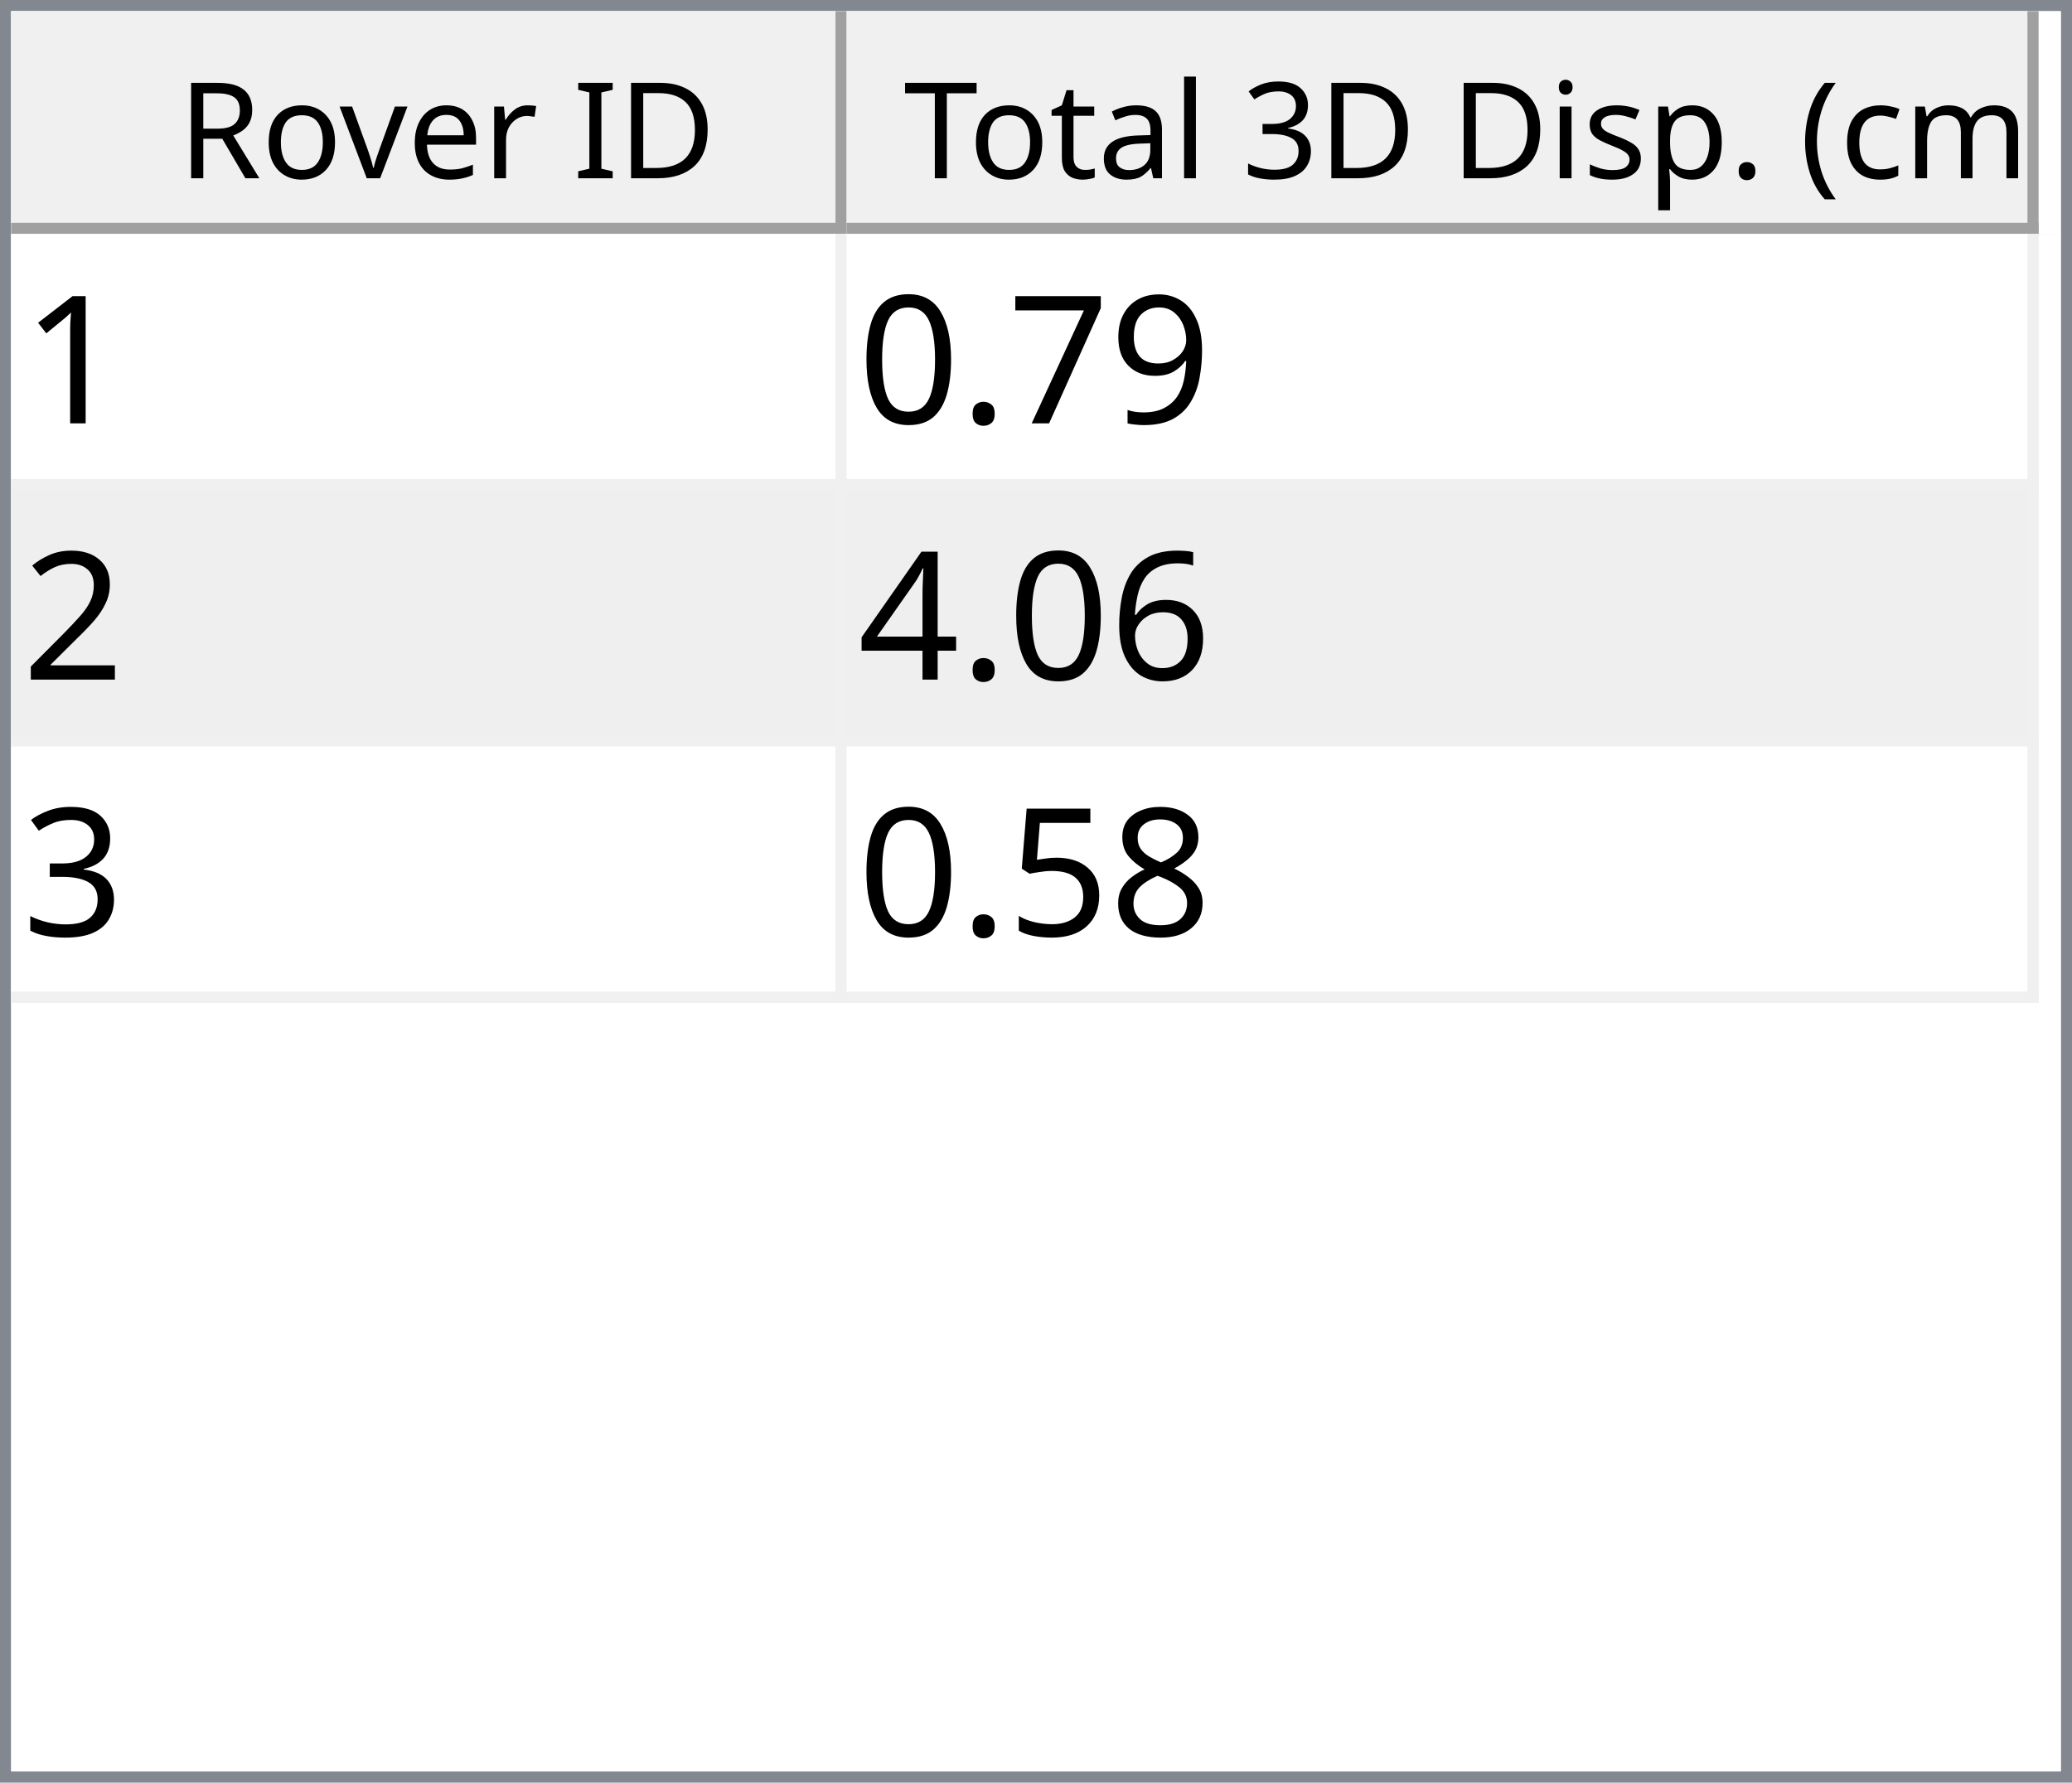
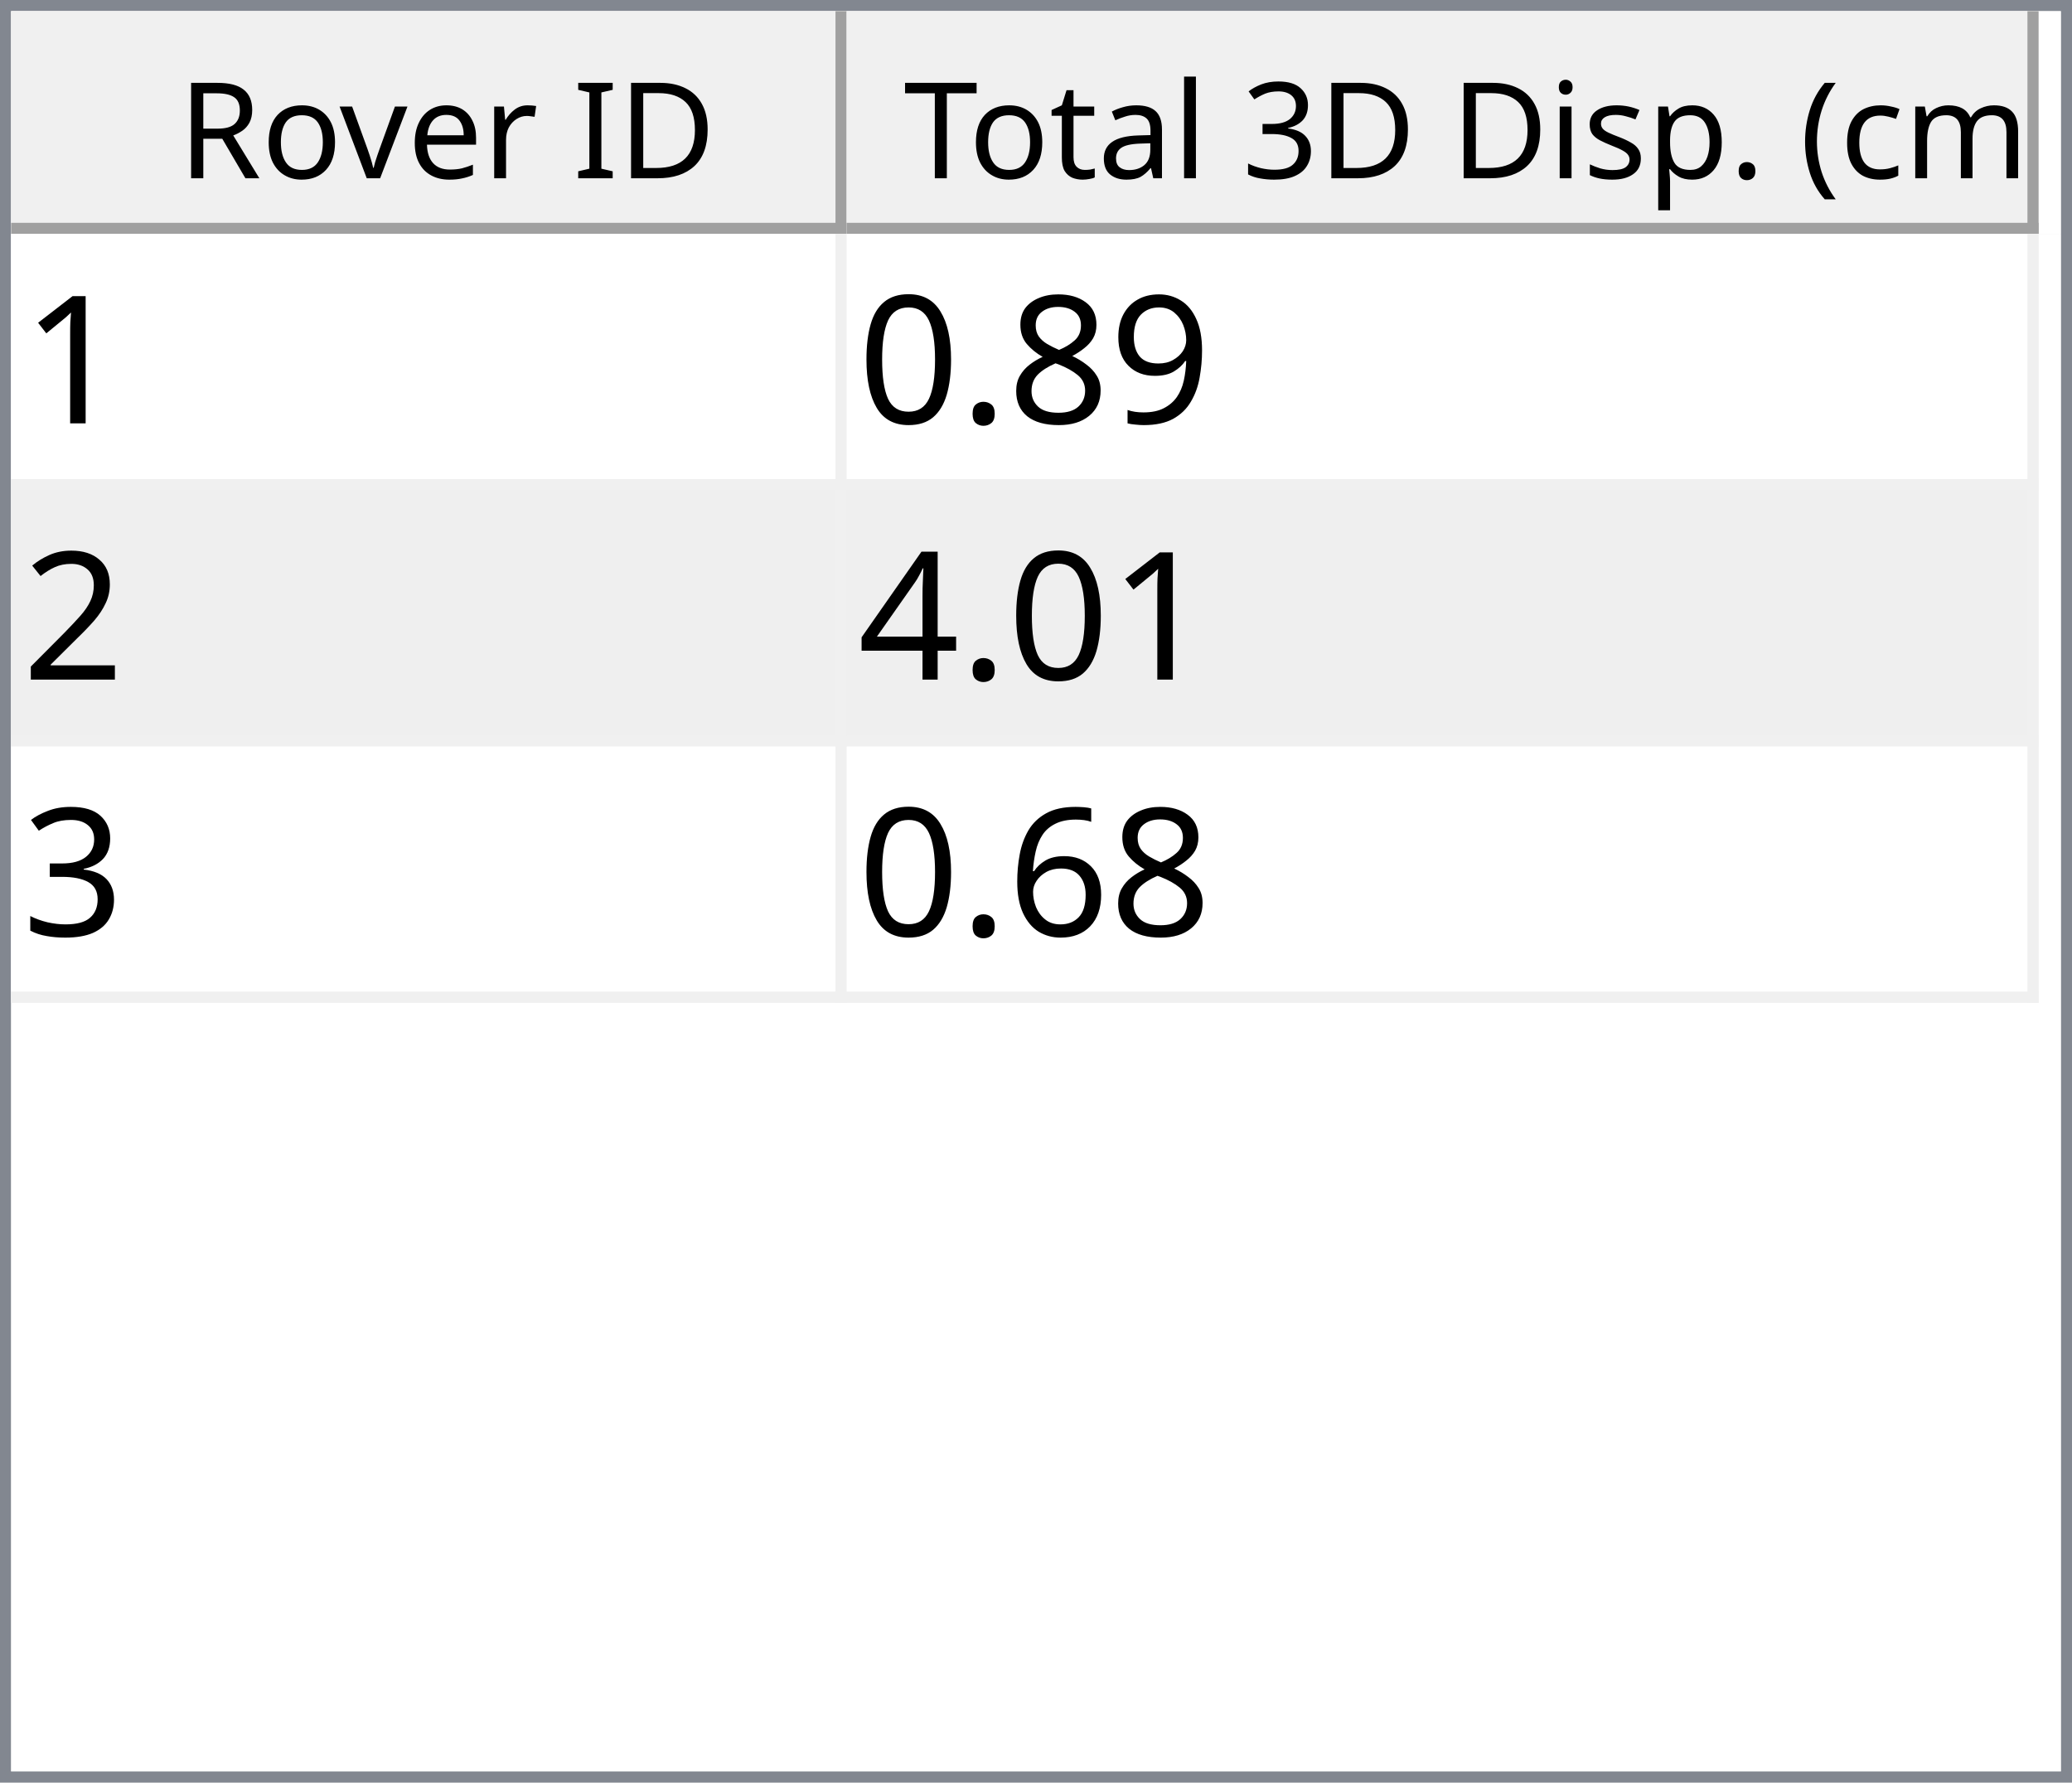
<svg xmlns="http://www.w3.org/2000/svg" style="fill-opacity:1; color-rendering:auto; color-interpolation:auto; text-rendering:auto; stroke:black; stroke-linecap:square; stroke-miterlimit:10; shape-rendering:auto; stroke-opacity:1; fill:black; stroke-dasharray:none; font-weight:normal; stroke-width:1; font-family:'Dialog'; font-style:normal; stroke-linejoin:miter; font-size:12px; stroke-dashoffset:0; image-rendering:auto;" width="186" height="160">
  <defs id="genericDefs" />
  <g>
    <defs id="defs1">
      <clipPath clipPathUnits="userSpaceOnUse" id="clipPath1">
        <path d="M0 0 L186 0 L186 160 L0 160 L0 0 Z" />
      </clipPath>
      <clipPath clipPathUnits="userSpaceOnUse" id="clipPath2">
        <path d="M0 0 L0 160 L186 160 L186 0 Z" />
      </clipPath>
      <clipPath clipPathUnits="userSpaceOnUse" id="clipPath3">
        <path d="M0 0 L0 20 L184 20 L184 0 Z" />
      </clipPath>
      <clipPath clipPathUnits="userSpaceOnUse" id="clipPath4">
        <path d="M0 0 L0 20 L75 20 L75 0 Z" />
      </clipPath>
      <clipPath clipPathUnits="userSpaceOnUse" id="clipPath5">
        <path d="M1 1 L1 19 L74 19 L74 1 Z" />
      </clipPath>
      <clipPath clipPathUnits="userSpaceOnUse" id="clipPath6">
        <path d="M0 0 L0 18 L73 18 L73 0 Z" />
      </clipPath>
      <clipPath clipPathUnits="userSpaceOnUse" id="clipPath7">
        <path d="M-0.5 -0.5 L-0.5 19.5 L74.5 19.5 L74.5 -0.5 Z" />
      </clipPath>
      <clipPath clipPathUnits="userSpaceOnUse" id="clipPath8">
        <path d="M0 0 L0 20 L107 20 L107 0 Z" />
      </clipPath>
      <clipPath clipPathUnits="userSpaceOnUse" id="clipPath9">
        <path d="M1 1 L1 19 L106 19 L106 1 Z" />
      </clipPath>
      <clipPath clipPathUnits="userSpaceOnUse" id="clipPath10">
        <path d="M0 0 L0 18 L105 18 L105 0 Z" />
      </clipPath>
      <clipPath clipPathUnits="userSpaceOnUse" id="clipPath11">
        <path d="M-0.5 -0.5 L-0.5 19.5 L106.5 19.5 L106.5 -0.5 Z" />
      </clipPath>
      <clipPath clipPathUnits="userSpaceOnUse" id="clipPath12">
        <path d="M0 0 L0 138 L184 138 L184 0 Z" />
      </clipPath>
      <clipPath clipPathUnits="userSpaceOnUse" id="clipPath13">
        <path d="M0 0 L0 69 L182 69 L182 0 Z" />
      </clipPath>
      <clipPath clipPathUnits="userSpaceOnUse" id="clipPath14">
        <path d="M-0.5 -0.5 L-0.5 68.5 L181.5 68.5 L181.5 -0.5 Z" />
      </clipPath>
      <clipPath clipPathUnits="userSpaceOnUse" id="clipPath15">
        <path d="M0 0 L0 22 L74 22 L74 0 Z" />
      </clipPath>
      <clipPath clipPathUnits="userSpaceOnUse" id="clipPath16">
        <path d="M0 0 L0 22 L106 22 L106 0 Z" />
      </clipPath>
      <font horiz-adv-x="64.551" id="font1">
        <font-face ascent="107.91" descent="25.098" units-per-em="100" style="font-style:normal; font-family:Segoe UI; font-weight:normal;" />
        <missing-glyph horiz-adv-x="64.551" d="M8.109 0 L8.109 68.266 L56.453 68.266 L56.453 0 L8.109 0 ZM15.328 7.234 L49.219 7.234 L49.219 61.031 L15.328 61.031 L15.328 7.234 Z" />
        <glyph unicode="D" horiz-adv-x="70.117" d="M9.188 0 L9.188 70.016 L28.516 70.016 Q65.531 70.016 65.531 35.891 Q65.531 19.672 55.25 9.836 Q44.969 0 27.734 0 L9.188 0 ZM17.391 62.594 L17.391 7.422 L27.828 7.422 Q41.609 7.422 49.273 14.797 Q56.938 22.172 56.938 35.688 Q56.938 62.594 28.328 62.594 L17.391 62.594 Z" />
        <glyph unicode="I" horiz-adv-x="26.611" d="M17.391 0 L9.188 0 L9.188 70.016 L17.391 70.016 L17.391 0 Z" />
        <glyph unicode=" " horiz-adv-x="27.393" d="" />
        <glyph unicode="r" horiz-adv-x="34.766" d="M34.188 41.891 Q32.078 43.5 28.125 43.5 Q23 43.5 19.555 38.672 Q16.109 33.844 16.109 25.484 L16.109 0 L8.109 0 L8.109 50 L16.109 50 L16.109 39.703 L16.312 39.703 Q18.016 44.969 21.531 47.922 Q25.047 50.875 29.391 50.875 Q32.516 50.875 34.188 50.203 L34.188 41.891 Z" />
        <glyph unicode="e" horiz-adv-x="52.295" d="M48.297 23 L12.984 23 Q13.188 14.656 17.484 10.109 Q21.781 5.562 29.297 5.562 Q37.75 5.562 44.828 11.141 L44.828 3.609 Q38.234 -1.172 27.391 -1.172 Q16.797 -1.172 10.742 5.641 Q4.688 12.453 4.688 24.812 Q4.688 36.469 11.305 43.82 Q17.922 51.172 27.734 51.172 Q37.547 51.172 42.922 44.828 Q48.297 38.484 48.297 27.203 L48.297 23 ZM40.094 29.781 Q40.047 36.719 36.75 40.578 Q33.453 44.438 27.594 44.438 Q21.922 44.438 17.969 40.383 Q14.016 36.328 13.094 29.781 L40.094 29.781 Z" />
        <glyph unicode="v" horiz-adv-x="47.9" d="M47.406 50 L27.484 0 L19.625 0 L0.688 50 L9.469 50 L22.172 13.672 Q23.578 9.672 23.922 6.688 L24.125 6.688 Q24.609 10.453 25.688 13.484 L38.969 50 L47.406 50 Z" />
        <glyph unicode="o" horiz-adv-x="58.594" d="M29 -1.172 Q17.922 -1.172 11.305 5.836 Q4.688 12.844 4.688 24.422 Q4.688 37.016 11.57 44.094 Q18.453 51.172 30.172 51.172 Q41.359 51.172 47.633 44.289 Q53.906 37.406 53.906 25.203 Q53.906 13.234 47.141 6.031 Q40.375 -1.172 29 -1.172 ZM29.594 44.438 Q21.875 44.438 17.383 39.188 Q12.891 33.938 12.891 24.703 Q12.891 15.828 17.43 10.695 Q21.969 5.562 29.594 5.562 Q37.359 5.562 41.531 10.594 Q45.703 15.625 45.703 24.906 Q45.703 34.281 41.531 39.359 Q37.359 44.438 29.594 44.438 Z" />
        <glyph unicode="R" horiz-adv-x="59.814" d="M59.375 0 L49.609 0 L37.891 19.625 Q36.281 22.359 34.766 24.289 Q33.25 26.219 31.664 27.438 Q30.078 28.656 28.25 29.219 Q26.422 29.781 24.125 29.781 L17.391 29.781 L17.391 0 L9.188 0 L9.188 70.016 L30.078 70.016 Q34.672 70.016 38.555 68.867 Q42.438 67.719 45.289 65.375 Q48.141 63.031 49.758 59.547 Q51.375 56.062 51.375 51.375 Q51.375 47.703 50.273 44.656 Q49.172 41.609 47.148 39.211 Q45.125 36.812 42.266 35.133 Q39.406 33.453 35.844 32.516 L35.844 32.328 Q37.594 31.547 38.891 30.547 Q40.188 29.547 41.359 28.18 Q42.531 26.812 43.68 25.078 Q44.828 23.344 46.234 21.047 L59.375 0 ZM17.391 62.594 L17.391 37.203 L28.516 37.203 Q31.594 37.203 34.203 38.133 Q36.812 39.062 38.719 40.797 Q40.625 42.531 41.703 45.047 Q42.781 47.562 42.781 50.688 Q42.781 56.297 39.141 59.445 Q35.5 62.594 28.609 62.594 L17.391 62.594 Z" />
        <glyph unicode=")" horiz-adv-x="30.176" d="M8.297 -15.922 L1.172 -15.922 Q16.406 2.344 16.406 26.812 Q16.406 51.469 1.078 70.016 L8.297 70.016 Q23.531 52.156 23.531 26.703 Q23.531 1.375 8.297 -15.922 Z" />
        <glyph unicode="m" horiz-adv-x="86.133" d="M79.109 0 L71.094 0 L71.094 28.719 Q71.094 37.016 68.531 40.727 Q65.969 44.438 59.906 44.438 Q54.781 44.438 51.195 39.75 Q47.609 35.062 47.609 28.516 L47.609 0 L39.594 0 L39.594 29.688 Q39.594 44.438 28.219 44.438 Q22.953 44.438 19.531 40.016 Q16.109 35.594 16.109 28.516 L16.109 0 L8.109 0 L8.109 50 L16.109 50 L16.109 42.094 L16.312 42.094 Q21.625 51.172 31.844 51.172 Q36.969 51.172 40.773 48.312 Q44.578 45.453 46 40.828 Q51.562 51.172 62.594 51.172 Q79.109 51.172 79.109 30.812 L79.109 0 Z" />
        <glyph unicode="c" horiz-adv-x="46.191" d="M42.188 2.297 Q36.422 -1.172 28.516 -1.172 Q17.828 -1.172 11.258 5.789 Q4.688 12.75 4.688 23.828 Q4.688 36.188 11.766 43.68 Q18.844 51.172 30.672 51.172 Q37.25 51.172 42.281 48.734 L42.281 40.531 Q36.719 44.438 30.375 44.438 Q22.703 44.438 17.797 38.945 Q12.891 33.453 12.891 24.516 Q12.891 15.719 17.508 10.641 Q22.125 5.562 29.891 5.562 Q36.422 5.562 42.188 9.906 L42.188 2.297 Z" />
        <glyph unicode="(" horiz-adv-x="30.176" d="M29.109 -15.922 L21.969 -15.922 Q6.844 1.375 6.844 26.703 Q6.844 52.156 21.969 70.016 L29.203 70.016 Q13.875 51.469 13.875 26.812 Q13.875 2.344 29.109 -15.922 Z" />
        <glyph unicode="." horiz-adv-x="21.68" d="M10.891 -1.078 Q8.641 -1.078 7.055 0.539 Q5.469 2.156 5.469 4.391 Q5.469 6.641 7.055 8.273 Q8.641 9.906 10.891 9.906 Q13.188 9.906 14.797 8.273 Q16.406 6.641 16.406 4.391 Q16.406 2.156 14.797 0.539 Q13.188 -1.078 10.891 -1.078 Z" />
        <glyph unicode="p" horiz-adv-x="58.789" d="M16.312 7.234 L16.109 7.234 L16.109 -23 L8.109 -23 L8.109 50 L16.109 50 L16.109 41.219 L16.312 41.219 Q22.219 51.172 33.594 51.172 Q43.266 51.172 48.688 44.461 Q54.109 37.75 54.109 26.469 Q54.109 13.922 48 6.375 Q41.891 -1.172 31.297 -1.172 Q21.578 -1.172 16.312 7.234 ZM16.109 27.391 L16.109 20.406 Q16.109 14.203 20.141 9.883 Q24.172 5.562 30.375 5.562 Q37.641 5.562 41.773 11.133 Q45.906 16.703 45.906 26.609 Q45.906 34.969 42.047 39.703 Q38.188 44.438 31.594 44.438 Q24.609 44.438 20.359 39.578 Q16.109 34.719 16.109 27.391 Z" />
        <glyph unicode="s" horiz-adv-x="42.432" d="M5.078 1.812 L5.078 10.406 Q11.625 5.562 19.484 5.562 Q30.031 5.562 30.031 12.594 Q30.031 14.594 29.125 15.992 Q28.219 17.391 26.68 18.461 Q25.141 19.531 23.07 20.383 Q21 21.234 18.609 22.172 Q15.281 23.484 12.766 24.828 Q10.25 26.172 8.57 27.859 Q6.891 29.547 6.031 31.695 Q5.172 33.844 5.172 36.719 Q5.172 40.234 6.789 42.945 Q8.406 45.656 11.086 47.484 Q13.766 49.312 17.211 50.242 Q20.656 51.172 24.312 51.172 Q30.812 51.172 35.938 48.922 L35.938 40.828 Q30.422 44.438 23.25 44.438 Q21 44.438 19.195 43.922 Q17.391 43.406 16.094 42.477 Q14.797 41.547 14.086 40.258 Q13.375 38.969 13.375 37.406 Q13.375 35.453 14.086 34.133 Q14.797 32.812 16.164 31.789 Q17.531 30.766 19.484 29.938 Q21.438 29.109 23.922 28.125 Q27.25 26.859 29.883 25.516 Q32.516 24.172 34.375 22.484 Q36.234 20.797 37.234 18.602 Q38.234 16.406 38.234 13.375 Q38.234 9.672 36.602 6.938 Q34.969 4.203 32.234 2.398 Q29.5 0.594 25.93 -0.289 Q22.359 -1.172 18.453 -1.172 Q10.75 -1.172 5.078 1.812 Z" />
        <glyph unicode="i" horiz-adv-x="24.219" d="M12.203 62.703 Q10.062 62.703 8.547 64.164 Q7.031 65.625 7.031 67.875 Q7.031 70.125 8.547 71.609 Q10.062 73.094 12.203 73.094 Q14.406 73.094 15.945 71.609 Q17.484 70.125 17.484 67.875 Q17.484 65.719 15.945 64.211 Q14.406 62.703 12.203 62.703 ZM16.109 0 L8.109 0 L8.109 50 L16.109 50 L16.109 0 Z" />
        <glyph unicode="3" horiz-adv-x="53.906" d="M46.531 19.828 Q46.531 15.094 44.75 11.211 Q42.969 7.328 39.719 4.57 Q36.469 1.812 31.93 0.297 Q27.391 -1.219 21.922 -1.219 Q11.922 -1.219 6 2.594 L6 11.188 Q13.094 5.609 22.219 5.609 Q25.875 5.609 28.828 6.539 Q31.781 7.469 33.906 9.227 Q36.031 10.984 37.18 13.477 Q38.328 15.969 38.328 19.094 Q38.328 32.812 18.797 32.812 L12.984 32.812 L12.984 39.594 L18.5 39.594 Q35.797 39.594 35.797 52.484 Q35.797 64.406 22.609 64.406 Q15.188 64.406 8.688 59.422 L8.688 67.188 Q15.375 71.188 24.609 71.188 Q29 71.188 32.57 69.969 Q36.141 68.75 38.68 66.555 Q41.219 64.359 42.609 61.281 Q44 58.203 44 54.5 Q44 40.672 30.031 36.719 L30.031 36.531 Q33.594 36.141 36.625 34.797 Q39.656 33.453 41.852 31.305 Q44.047 29.156 45.289 26.25 Q46.531 23.344 46.531 19.828 Z" />
        <glyph unicode="l" horiz-adv-x="24.219" d="M16.109 0 L8.109 0 L8.109 74.031 L16.109 74.031 L16.109 0 Z" />
        <glyph unicode="a" horiz-adv-x="50.879" d="M43.891 0 L35.891 0 L35.891 7.812 L35.688 7.812 Q30.469 -1.172 20.312 -1.172 Q12.844 -1.172 8.617 2.781 Q4.391 6.734 4.391 13.281 Q4.391 27.297 20.906 29.594 L35.891 31.688 Q35.891 44.438 25.594 44.438 Q16.547 44.438 9.281 38.281 L9.281 46.484 Q16.656 51.172 26.266 51.172 Q43.891 51.172 43.891 32.516 L43.891 0 ZM35.891 25.297 L23.828 23.641 Q18.266 22.859 15.43 20.875 Q12.594 18.891 12.594 13.875 Q12.594 10.203 15.211 7.883 Q17.828 5.562 22.172 5.562 Q28.125 5.562 32.008 9.742 Q35.891 13.922 35.891 20.312 L35.891 25.297 Z" />
        <glyph unicode="t" horiz-adv-x="33.887" d="M31.297 0.484 Q28.469 -1.078 23.828 -1.078 Q10.688 -1.078 10.688 13.578 L10.688 43.172 L2.094 43.172 L2.094 50 L10.688 50 L10.688 62.203 L18.703 64.797 L18.703 50 L31.297 50 L31.297 43.172 L18.703 43.172 L18.703 14.984 Q18.703 9.969 20.414 7.82 Q22.125 5.672 26.078 5.672 Q29.109 5.672 31.297 7.328 L31.297 0.484 Z" />
        <glyph unicode="T" horiz-adv-x="52.393" d="M50.594 62.594 L30.375 62.594 L30.375 0 L22.172 0 L22.172 62.594 L2 62.594 L2 70.016 L50.594 70.016 L50.594 62.594 Z" />
      </font>
      <font horiz-adv-x="75.0" id="font2">
        <font-face ascent="100.537" descent="21.973" units-per-em="100" style="font-style:normal; font-family:sans-serif; font-weight:normal;" />
        <missing-glyph horiz-adv-x="75.0" d="M12.5 0 L12.5 62.5 L62.5 62.5 L62.5 0 L12.5 0 ZM14.062 1.562 L60.938 1.562 L60.938 60.938 L14.062 60.938 L14.062 1.562 Z" />
        <glyph unicode="1" horiz-adv-x="55.615" d="M37.25 0 L28.469 0 L28.469 56 Q25.297 52.984 20.141 49.953 Q14.984 46.922 10.891 45.406 L10.891 53.906 Q18.266 57.375 23.781 62.305 Q29.297 67.234 31.594 71.875 L37.25 71.875 L37.25 0 Z" />
        <glyph unicode="9" horiz-adv-x="55.615" d="M5.469 16.547 L13.922 17.328 Q14.984 11.375 18.016 8.688 Q21.047 6 25.781 6 Q29.828 6 32.883 7.859 Q35.938 9.719 37.891 12.82 Q39.844 15.922 41.164 21.195 Q42.484 26.469 42.484 31.938 Q42.484 32.516 42.438 33.688 Q39.797 29.5 35.234 26.883 Q30.672 24.266 25.344 24.266 Q16.453 24.266 10.305 30.711 Q4.156 37.156 4.156 47.703 Q4.156 58.594 10.578 65.234 Q17 71.875 26.656 71.875 Q33.641 71.875 39.43 68.117 Q45.219 64.359 48.219 57.398 Q51.219 50.438 51.219 37.25 Q51.219 23.531 48.242 15.406 Q45.266 7.281 39.383 3.031 Q33.5 -1.219 25.594 -1.219 Q17.188 -1.219 11.867 3.445 Q6.547 8.109 5.469 16.547 ZM41.453 48.141 Q41.453 55.719 37.43 60.156 Q33.406 64.594 27.734 64.594 Q21.875 64.594 17.531 59.812 Q13.188 55.031 13.188 47.406 Q13.188 40.578 17.312 36.305 Q21.438 32.031 27.484 32.031 Q33.594 32.031 37.523 36.305 Q41.453 40.578 41.453 48.141 Z" />
-         <glyph unicode="7" horiz-adv-x="55.615" d="M4.734 62.203 L4.734 70.656 L51.078 70.656 L51.078 63.812 Q44.234 56.547 37.523 44.484 Q30.812 32.422 27.156 19.672 Q24.516 10.688 23.781 0 L14.75 0 Q14.891 8.453 18.062 20.414 Q21.234 32.375 27.172 43.484 Q33.109 54.594 39.797 62.203 L4.734 62.203 Z" />
+         <glyph unicode="8" horiz-adv-x="55.615" d="M17.672 38.812 Q12.203 40.828 9.57 44.539 Q6.938 48.25 6.938 53.422 Q6.938 61.234 12.555 66.555 Q18.172 71.875 27.484 71.875 Q36.859 71.875 42.578 66.43 Q48.297 60.984 48.297 53.172 Q48.297 48.188 45.68 44.508 Q43.062 40.828 37.75 38.812 Q44.344 36.672 47.781 31.883 Q51.219 27.094 51.219 20.453 Q51.219 11.281 44.727 5.031 Q38.234 -1.219 27.641 -1.219 Q17.047 -1.219 10.547 5.055 Q4.047 11.328 4.047 20.703 Q4.047 27.688 7.594 32.398 Q11.141 37.109 17.672 38.812 ZM15.922 53.719 Q15.922 48.641 19.195 45.414 Q22.469 42.188 27.688 42.188 Q32.766 42.188 36.016 45.383 Q39.266 48.578 39.266 53.219 Q39.266 58.062 35.914 61.359 Q32.562 64.656 27.594 64.656 Q22.562 64.656 19.242 61.43 Q15.922 58.203 15.922 53.719 ZM13.094 20.656 Q13.094 16.891 14.875 13.375 Q16.656 9.859 20.172 7.93 Q23.688 6 27.734 6 Q34.031 6 38.133 10.055 Q42.234 14.109 42.234 20.359 Q42.234 26.703 38.016 30.859 Q33.797 35.016 27.438 35.016 Q21.234 35.016 17.164 30.914 Q13.094 26.812 13.094 20.656 Z" />
        <glyph unicode="." horiz-adv-x="27.783" d="M9.078 0 L9.078 10.016 L19.094 10.016 L19.094 0 L9.078 0 Z" />
        <glyph unicode="0" horiz-adv-x="55.615" d="M4.156 35.297 Q4.156 48 6.766 55.742 Q9.375 63.484 14.523 67.68 Q19.672 71.875 27.484 71.875 Q33.25 71.875 37.594 69.555 Q41.938 67.234 44.773 62.867 Q47.609 58.5 49.219 52.227 Q50.828 45.953 50.828 35.297 Q50.828 22.703 48.242 14.969 Q45.656 7.234 40.508 3.008 Q35.359 -1.219 27.484 -1.219 Q17.141 -1.219 11.234 6.203 Q4.156 15.141 4.156 35.297 ZM13.188 35.297 Q13.188 17.672 17.312 11.836 Q21.438 6 27.484 6 Q33.547 6 37.672 11.859 Q41.797 17.719 41.797 35.297 Q41.797 52.984 37.672 58.789 Q33.547 64.594 27.391 64.594 Q21.344 64.594 17.719 59.469 Q13.188 52.938 13.188 35.297 Z" />
        <glyph unicode="2" horiz-adv-x="55.615" d="M50.344 8.453 L50.344 0 L3.031 0 Q2.938 3.172 4.047 6.109 Q5.859 10.938 9.836 15.625 Q13.812 20.312 21.344 26.469 Q33.016 36.031 37.117 41.625 Q41.219 47.219 41.219 52.203 Q41.219 57.422 37.477 61.008 Q33.734 64.594 27.734 64.594 Q21.391 64.594 17.578 60.789 Q13.766 56.984 13.719 50.25 L4.688 51.172 Q5.609 61.281 11.664 66.578 Q17.719 71.875 27.938 71.875 Q38.234 71.875 44.242 66.164 Q50.25 60.453 50.25 52 Q50.25 47.703 48.492 43.555 Q46.734 39.406 42.656 34.812 Q38.578 30.219 29.109 22.219 Q21.188 15.578 18.945 13.211 Q16.703 10.844 15.234 8.453 L50.344 8.453 Z" />
-         <glyph unicode="6" horiz-adv-x="55.615" d="M49.75 54.047 L41.016 53.375 Q39.844 58.547 37.703 60.891 Q34.125 64.656 28.906 64.656 Q24.703 64.656 21.531 62.312 Q17.391 59.281 14.992 53.469 Q12.594 47.656 12.5 36.922 Q15.672 41.75 20.266 44.094 Q24.859 46.438 29.891 46.438 Q38.672 46.438 44.852 39.969 Q51.031 33.5 51.031 23.25 Q51.031 16.5 48.125 10.719 Q45.219 4.938 40.141 1.859 Q35.062 -1.219 28.609 -1.219 Q17.625 -1.219 10.695 6.859 Q3.766 14.938 3.766 33.5 Q3.766 54.25 11.422 63.672 Q18.109 71.875 29.438 71.875 Q37.891 71.875 43.289 67.141 Q48.688 62.406 49.75 54.047 ZM13.875 23.188 Q13.875 18.656 15.797 14.508 Q17.719 10.359 21.188 8.18 Q24.656 6 28.469 6 Q34.031 6 38.039 10.492 Q42.047 14.984 42.047 22.703 Q42.047 30.125 38.086 34.398 Q34.125 38.672 28.125 38.672 Q22.172 38.672 18.023 34.398 Q13.875 30.125 13.875 23.188 Z" />
        <glyph unicode="4" horiz-adv-x="55.615" d="M32.328 0 L32.328 17.141 L1.266 17.141 L1.266 25.203 L33.938 71.578 L41.109 71.578 L41.109 25.203 L50.781 25.203 L50.781 17.141 L41.109 17.141 L41.109 0 L32.328 0 ZM32.328 25.203 L32.328 57.469 L9.906 25.203 L32.328 25.203 Z" />
        <glyph unicode="3" horiz-adv-x="55.615" d="M4.203 18.891 L12.984 20.062 Q14.5 12.594 18.141 9.297 Q21.781 6 27 6 Q33.203 6 37.477 10.297 Q41.75 14.594 41.75 20.953 Q41.75 27 37.797 30.93 Q33.844 34.859 27.734 34.859 Q25.25 34.859 21.531 33.891 L22.516 41.609 Q23.391 41.5 23.922 41.5 Q29.547 41.5 34.039 44.43 Q38.531 47.359 38.531 53.469 Q38.531 58.297 35.258 61.477 Q31.984 64.656 26.812 64.656 Q21.688 64.656 18.266 61.43 Q14.844 58.203 13.875 51.766 L5.078 53.328 Q6.688 62.156 12.398 67.016 Q18.109 71.875 26.609 71.875 Q32.469 71.875 37.398 69.359 Q42.328 66.844 44.945 62.5 Q47.562 58.156 47.562 53.266 Q47.562 48.641 45.07 44.828 Q42.578 41.016 37.703 38.766 Q44.047 37.312 47.562 32.695 Q51.078 28.078 51.078 21.141 Q51.078 11.766 44.242 5.25 Q37.406 -1.266 26.953 -1.266 Q17.531 -1.266 11.305 4.352 Q5.078 9.969 4.203 18.891 Z" />
-         <glyph unicode="8" horiz-adv-x="55.615" d="M17.672 38.812 Q12.203 40.828 9.57 44.539 Q6.938 48.25 6.938 53.422 Q6.938 61.234 12.555 66.555 Q18.172 71.875 27.484 71.875 Q36.859 71.875 42.578 66.43 Q48.297 60.984 48.297 53.172 Q48.297 48.188 45.68 44.508 Q43.062 40.828 37.75 38.812 Q44.344 36.672 47.781 31.883 Q51.219 27.094 51.219 20.453 Q51.219 11.281 44.727 5.031 Q38.234 -1.219 27.641 -1.219 Q17.047 -1.219 10.547 5.055 Q4.047 11.328 4.047 20.703 Q4.047 27.688 7.594 32.398 Q11.141 37.109 17.672 38.812 ZM15.922 53.719 Q15.922 48.641 19.195 45.414 Q22.469 42.188 27.688 42.188 Q32.766 42.188 36.016 45.383 Q39.266 48.578 39.266 53.219 Q39.266 58.062 35.914 61.359 Q32.562 64.656 27.594 64.656 Q22.562 64.656 19.242 61.43 Q15.922 58.203 15.922 53.719 ZM13.094 20.656 Q13.094 16.891 14.875 13.375 Q16.656 9.859 20.172 7.93 Q23.688 6 27.734 6 Q34.031 6 38.133 10.055 Q42.234 14.109 42.234 20.359 Q42.234 26.703 38.016 30.859 Q33.797 35.016 27.438 35.016 Q21.234 35.016 17.164 30.914 Q13.094 26.812 13.094 20.656 Z" />
-         <glyph unicode="5" horiz-adv-x="55.615" d="M4.156 18.75 L13.375 19.531 Q14.406 12.797 18.141 9.398 Q21.875 6 27.156 6 Q33.5 6 37.891 10.789 Q42.281 15.578 42.281 23.484 Q42.281 31 38.062 35.352 Q33.844 39.703 27 39.703 Q22.75 39.703 19.336 37.773 Q15.922 35.844 13.969 32.766 L5.719 33.844 L12.641 70.609 L48.25 70.609 L48.25 62.203 L19.672 62.203 L15.828 42.969 Q22.266 47.469 29.344 47.469 Q38.719 47.469 45.164 40.969 Q51.609 34.469 51.609 24.266 Q51.609 14.547 45.953 7.469 Q39.062 -1.219 27.156 -1.219 Q17.391 -1.219 11.211 4.25 Q5.031 9.719 4.156 18.75 Z" />
+         <glyph unicode="6" horiz-adv-x="55.615" d="M49.75 54.047 L41.016 53.375 Q39.844 58.547 37.703 60.891 Q34.125 64.656 28.906 64.656 Q24.703 64.656 21.531 62.312 Q17.391 59.281 14.992 53.469 Q12.594 47.656 12.5 36.922 Q15.672 41.75 20.266 44.094 Q24.859 46.438 29.891 46.438 Q38.672 46.438 44.852 39.969 Q51.031 33.5 51.031 23.25 Q51.031 16.5 48.125 10.719 Q45.219 4.938 40.141 1.859 Q35.062 -1.219 28.609 -1.219 Q17.625 -1.219 10.695 6.859 Q3.766 14.938 3.766 33.5 Q3.766 54.25 11.422 63.672 Q18.109 71.875 29.438 71.875 Q37.891 71.875 43.289 67.141 Q48.688 62.406 49.75 54.047 ZM13.875 23.188 Q13.875 18.656 15.797 14.508 Q17.719 10.359 21.188 8.18 Q24.656 6 28.469 6 Q34.031 6 38.039 10.492 Q42.047 14.984 42.047 22.703 Q42.047 30.125 38.086 34.398 Q34.125 38.672 28.125 38.672 Q22.172 38.672 18.023 34.398 Q13.875 30.125 13.875 23.188 Z" />
      </font>
    </defs>
    <g style="fill:white; stroke:white;">
      <rect x="0" y="0" width="186" style="clip-path:url(#clipPath1); stroke:none;" height="160" />
    </g>
    <g style="fill:white; text-rendering:optimizeSpeed; color-rendering:optimizeSpeed; image-rendering:optimizeSpeed; shape-rendering:crispEdges; stroke:white; color-interpolation:sRGB;">
      <rect x="0" width="186" height="160" y="0" style="stroke:none;" />
      <path style="stroke:none;" d="M0 160 L186 160 L186 0 L0 0 Z" />
    </g>
    <g style="fill:rgb(240,240,240); font-family:'Segoe UI'; stroke:rgb(240,240,240);">
      <rect x="0" y="0" width="186" style="clip-path:url(#clipPath2); stroke:none;" height="160" />
    </g>
    <g style="fill:rgb(130,135,144); font-family:'Segoe UI'; stroke:rgb(130,135,144);">
      <path d="M0 0 L186 0 L186 160 L0 160 L0 0 ZM1 1 L185 1 L185 159 L1 159 L1 1 Z" style="fill-rule:evenodd; clip-path:url(#clipPath2); stroke:none;" />
    </g>
    <g style="fill:white; font-family:'Segoe UI'; stroke:white;" transform="translate(1,1)">
      <rect x="0" y="0" width="184" style="clip-path:url(#clipPath3); stroke:none;" height="20" />
    </g>
    <g style="fill:rgb(240,240,240); font-family:'Segoe UI'; stroke:rgb(240,240,240);" transform="translate(1,1)">
      <rect x="0" y="0" width="75" style="clip-path:url(#clipPath4); stroke:none;" height="20" />
    </g>
    <g style="font-family:'Segoe UI';" transform="translate(2,2)">
      <text x="14" xml:space="preserve" y="14" style="clip-path:url(#clipPath6); stroke:none;">Rover ID</text>
    </g>
    <g style="fill:rgb(160,160,160); font-family:'Segoe UI'; stroke:rgb(160,160,160); stroke-linejoin:bevel;" transform="translate(1.5,1.5)">
      <line x1="74" x2="74" y1="0" style="fill:none; clip-path:url(#clipPath7);" y2="19" />
    </g>
    <g style="fill:rgb(160,160,160); font-family:'Segoe UI'; stroke:rgb(160,160,160); stroke-linejoin:bevel;" transform="matrix(1,0,0,1,1,1) translate(0.5,0.5)">
      <line x1="0" x2="74" y1="19" style="fill:none; clip-path:url(#clipPath7);" y2="19" />
    </g>
    <g style="fill:rgb(240,240,240); font-family:'Segoe UI'; stroke:rgb(240,240,240);" transform="translate(76,1)">
      <rect x="0" y="0" width="107" style="clip-path:url(#clipPath8); stroke:none;" height="20" />
    </g>
    <g style="font-family:'Segoe UI';" transform="translate(77,2)">
      <text x="1" xml:space="preserve" y="14" style="clip-path:url(#clipPath10); stroke:none;"> Total 3D Disp. (cm)</text>
    </g>
    <g style="fill:rgb(160,160,160); font-family:'Segoe UI'; stroke:rgb(160,160,160); stroke-linejoin:bevel;" transform="translate(76.5,1.5)">
      <line x1="106" x2="106" y1="0" style="fill:none; clip-path:url(#clipPath11);" y2="19" />
    </g>
    <g style="fill:rgb(160,160,160); font-family:'Segoe UI'; stroke:rgb(160,160,160); stroke-linejoin:bevel;" transform="matrix(1,0,0,1,76,1) translate(0.5,0.5)">
      <line x1="0" x2="106" y1="19" style="fill:none; clip-path:url(#clipPath11);" y2="19" />
    </g>
    <g style="fill:white; font-family:'Segoe UI'; stroke:white;" transform="translate(1,21)">
      <rect x="0" y="0" width="184" style="clip-path:url(#clipPath12); stroke:none;" height="138" />
    </g>
    <g style="fill:rgb(240,240,240); font-size:16px; font-family:sans-serif; stroke:rgb(240,240,240);" transform="translate(1,21)">
      <rect x="0" y="0" width="182" style="clip-path:url(#clipPath13); stroke:none;" height="69" />
      <line transform="translate(0.5,0.5)" x1="0" x2="181" y1="22" style="clip-path:url(#clipPath14); fill:none; stroke-linejoin:bevel;" y2="22" />
    </g>
    <g transform="matrix(1,0,0,1,1,21) translate(0.5,0.5)" style="fill:rgb(240,240,240); font-size:16px; font-family:sans-serif; stroke:rgb(240,240,240); stroke-linejoin:bevel;">
      <line x1="0" x2="181" y1="45" style="fill:none; clip-path:url(#clipPath14);" y2="45" />
    </g>
    <g transform="matrix(1,0,0,1,1,21) translate(0.5,0.5)" style="fill:rgb(240,240,240); font-size:16px; font-family:sans-serif; stroke:rgb(240,240,240); stroke-linejoin:bevel;">
      <line x1="0" x2="181" y1="68" style="fill:none; clip-path:url(#clipPath14);" y2="68" />
    </g>
    <g transform="matrix(1,0,0,1,1,21) translate(0.5,0.5)" style="fill:rgb(240,240,240); font-size:16px; font-family:sans-serif; stroke:rgb(240,240,240); stroke-linejoin:bevel;">
      <line x1="74" x2="74" y1="0" style="fill:none; clip-path:url(#clipPath14);" y2="68" />
    </g>
    <g transform="matrix(1,0,0,1,1,21) translate(0.5,0.5)" style="fill:rgb(240,240,240); font-size:16px; font-family:sans-serif; stroke:rgb(240,240,240); stroke-linejoin:bevel;">
      <line x1="181" x2="181" y1="0" style="fill:none; clip-path:url(#clipPath14);" y2="68" />
    </g>
    <g style="fill:white; font-size:16px; font-family:sans-serif; stroke:white;" transform="matrix(1,0,0,1,1,21)">
      <rect x="0" y="0" width="74" style="clip-path:url(#clipPath15); stroke:none;" height="22" />
      <text x="1" y="17" style="fill:black; clip-path:url(#clipPath15); stroke:none;" xml:space="preserve">1</text>
    </g>
    <g style="fill:white; font-size:16px; font-family:sans-serif; stroke:white;" transform="matrix(1,0,0,1,1,21) translate(75,0)">
      <rect x="0" y="0" width="106" style="clip-path:url(#clipPath16); stroke:none;" height="22" />
-       <text x="1" y="17" style="fill:black; clip-path:url(#clipPath16); stroke:none;" xml:space="preserve">0.79</text>
+       <text x="1" y="17" style="fill:black; clip-path:url(#clipPath16); stroke:none;" xml:space="preserve">0.89</text>
    </g>
    <g style="fill:rgb(239,239,239); font-size:16px; font-family:sans-serif; stroke:rgb(239,239,239);" transform="matrix(1,0,0,1,1,21) translate(0,23)">
      <rect x="0" y="0" width="74" style="clip-path:url(#clipPath15); stroke:none;" height="22" />
      <text x="1" y="17" style="fill:black; clip-path:url(#clipPath15); stroke:none;" xml:space="preserve">2</text>
    </g>
    <g style="fill:rgb(239,239,239); font-size:16px; font-family:sans-serif; stroke:rgb(239,239,239);" transform="matrix(1,0,0,1,1,21) translate(75,23)">
      <rect x="0" y="0" width="106" style="clip-path:url(#clipPath16); stroke:none;" height="22" />
-       <text x="1" y="17" style="fill:black; clip-path:url(#clipPath16); stroke:none;" xml:space="preserve">4.06</text>
+       <text x="1" y="17" style="fill:black; clip-path:url(#clipPath16); stroke:none;" xml:space="preserve">4.01</text>
    </g>
    <g style="fill:white; font-size:16px; font-family:sans-serif; stroke:white;" transform="matrix(1,0,0,1,1,21) translate(0,46)">
      <rect x="0" y="0" width="74" style="clip-path:url(#clipPath15); stroke:none;" height="22" />
      <text x="1" y="17" style="fill:black; clip-path:url(#clipPath15); stroke:none;" xml:space="preserve">3</text>
    </g>
    <g style="fill:white; font-size:16px; font-family:sans-serif; stroke:white;" transform="matrix(1,0,0,1,1,21) translate(75,46)">
      <rect x="0" y="0" width="106" style="clip-path:url(#clipPath16); stroke:none;" height="22" />
-       <text x="1" y="17" style="fill:black; clip-path:url(#clipPath16); stroke:none;" xml:space="preserve">0.58</text>
+       <text x="1" y="17" style="fill:black; clip-path:url(#clipPath16); stroke:none;" xml:space="preserve">0.68</text>
    </g>
  </g>
</svg>
